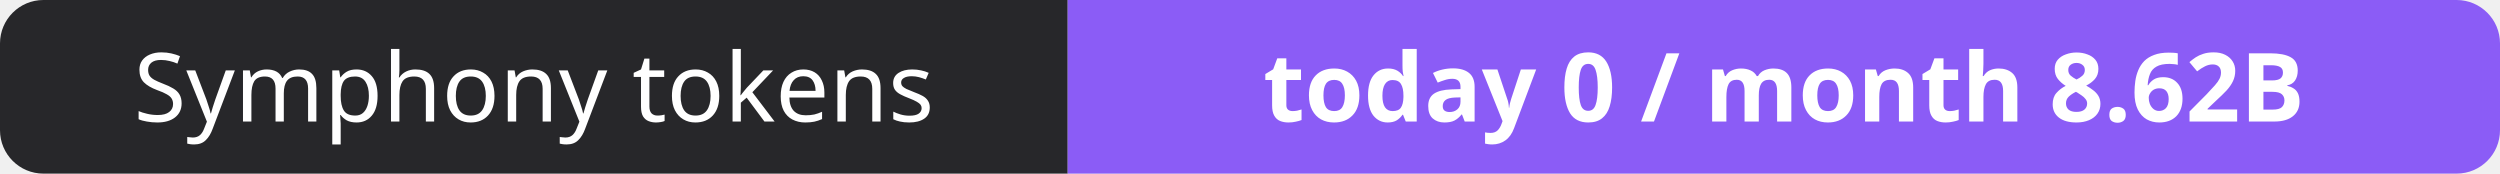
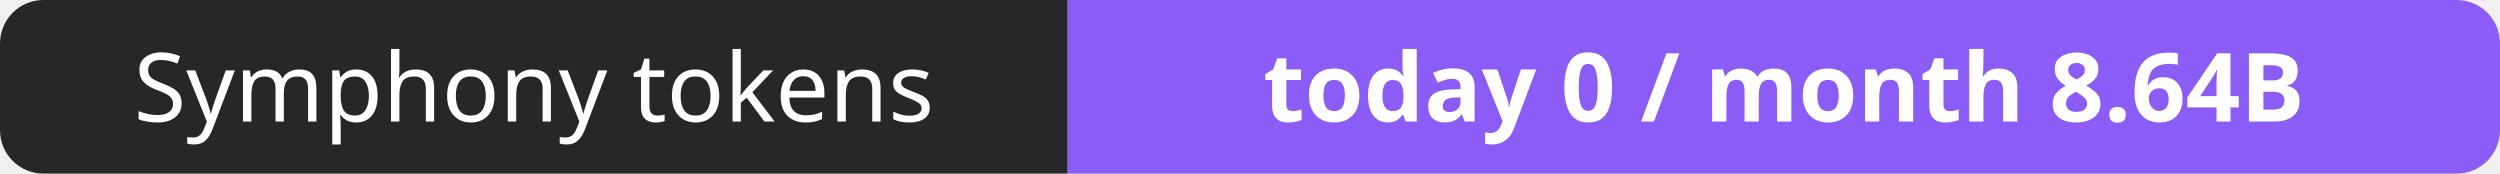
- <svg xmlns="http://www.w3.org/2000/svg" width="288" height="20" role="img" aria-label="Symphony tokens: today 0 / month 8.62B">
+ <svg xmlns="http://www.w3.org/2000/svg" width="288" height="20" role="img" aria-label="Symphony tokens: today 0 / month 8.64B">
  <clipPath id="r">
    <rect width="288" height="20" rx="5" fill="#fff" />
  </clipPath>
  <g clip-path="url(#r)">
    <rect width="123" height="20" fill="#27272a" />
    <rect x="123" width="165" height="20" fill="#8b5cf6" />
  </g>
  <g fill="#fff" text-anchor="middle" font-family="Verdana,Geneva,sans-serif" font-size="11">
    <text x="61.5" y="14">Symphony tokens</text>
-     <text x="205.5" y="14" font-weight="700">today 0 / month 8.62B</text>
+     <text x="205.5" y="14" font-weight="700">today 0 / month 8.64B</text>
  </g>
</svg>
